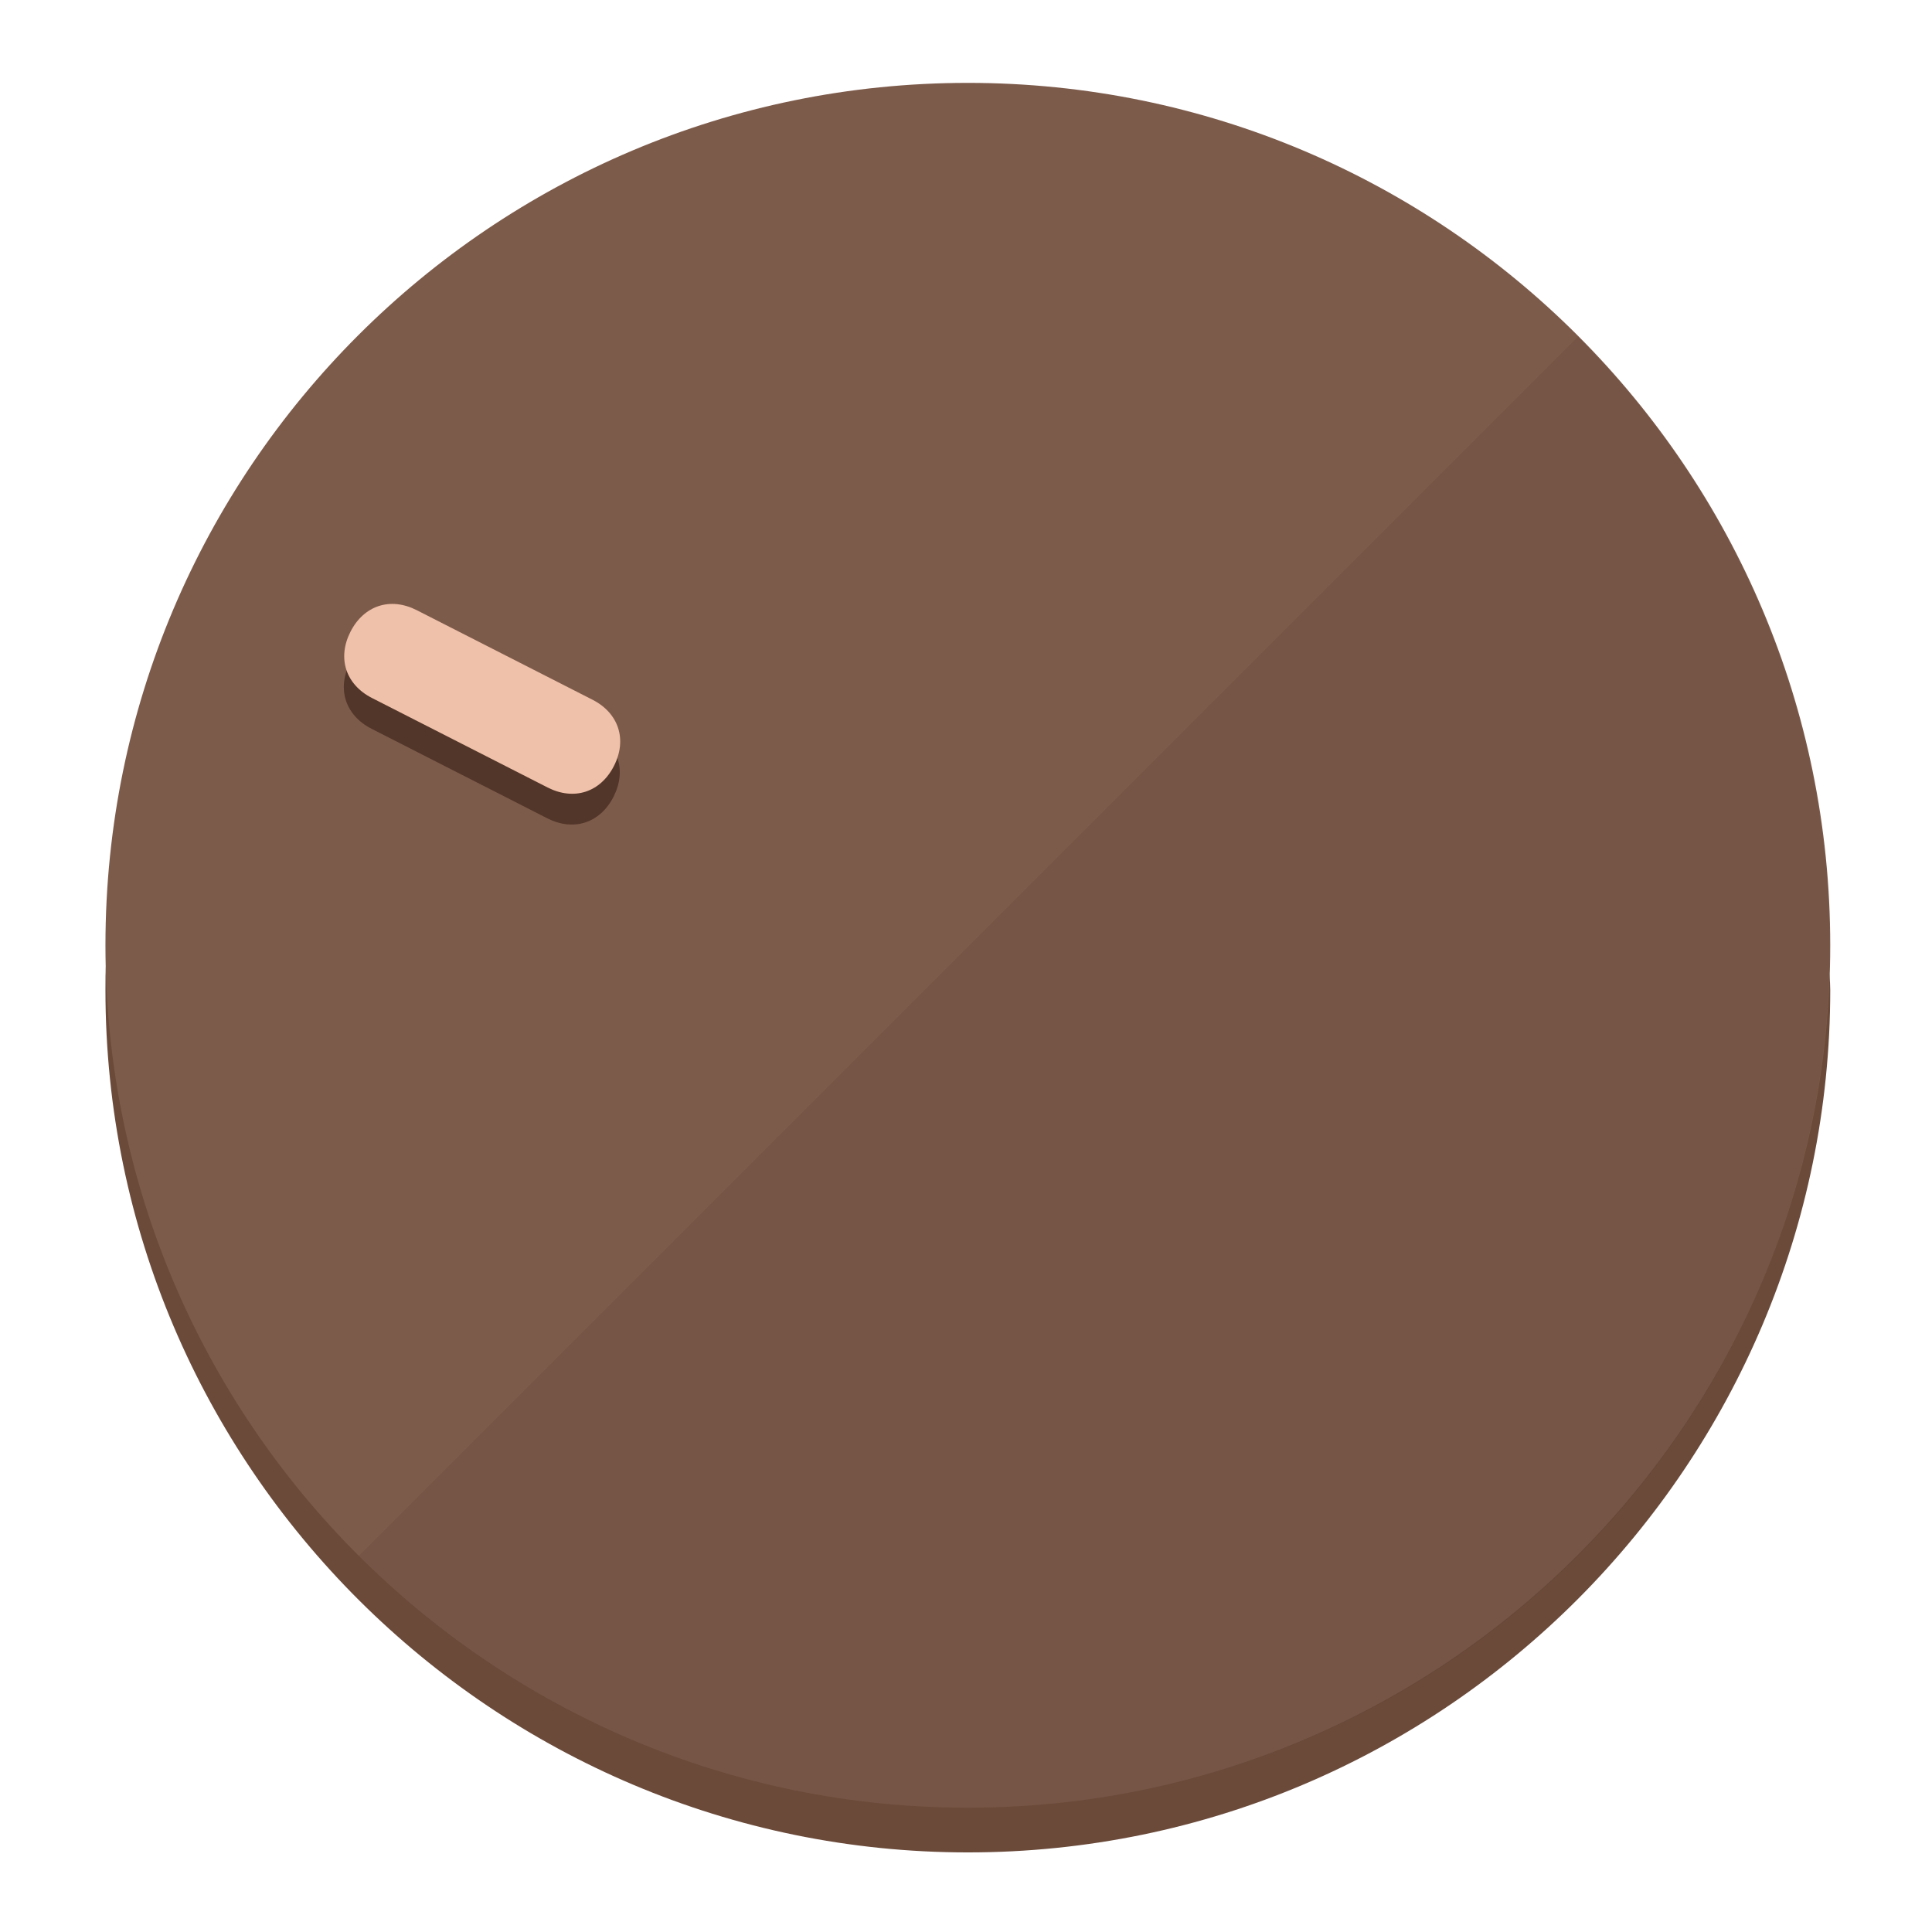
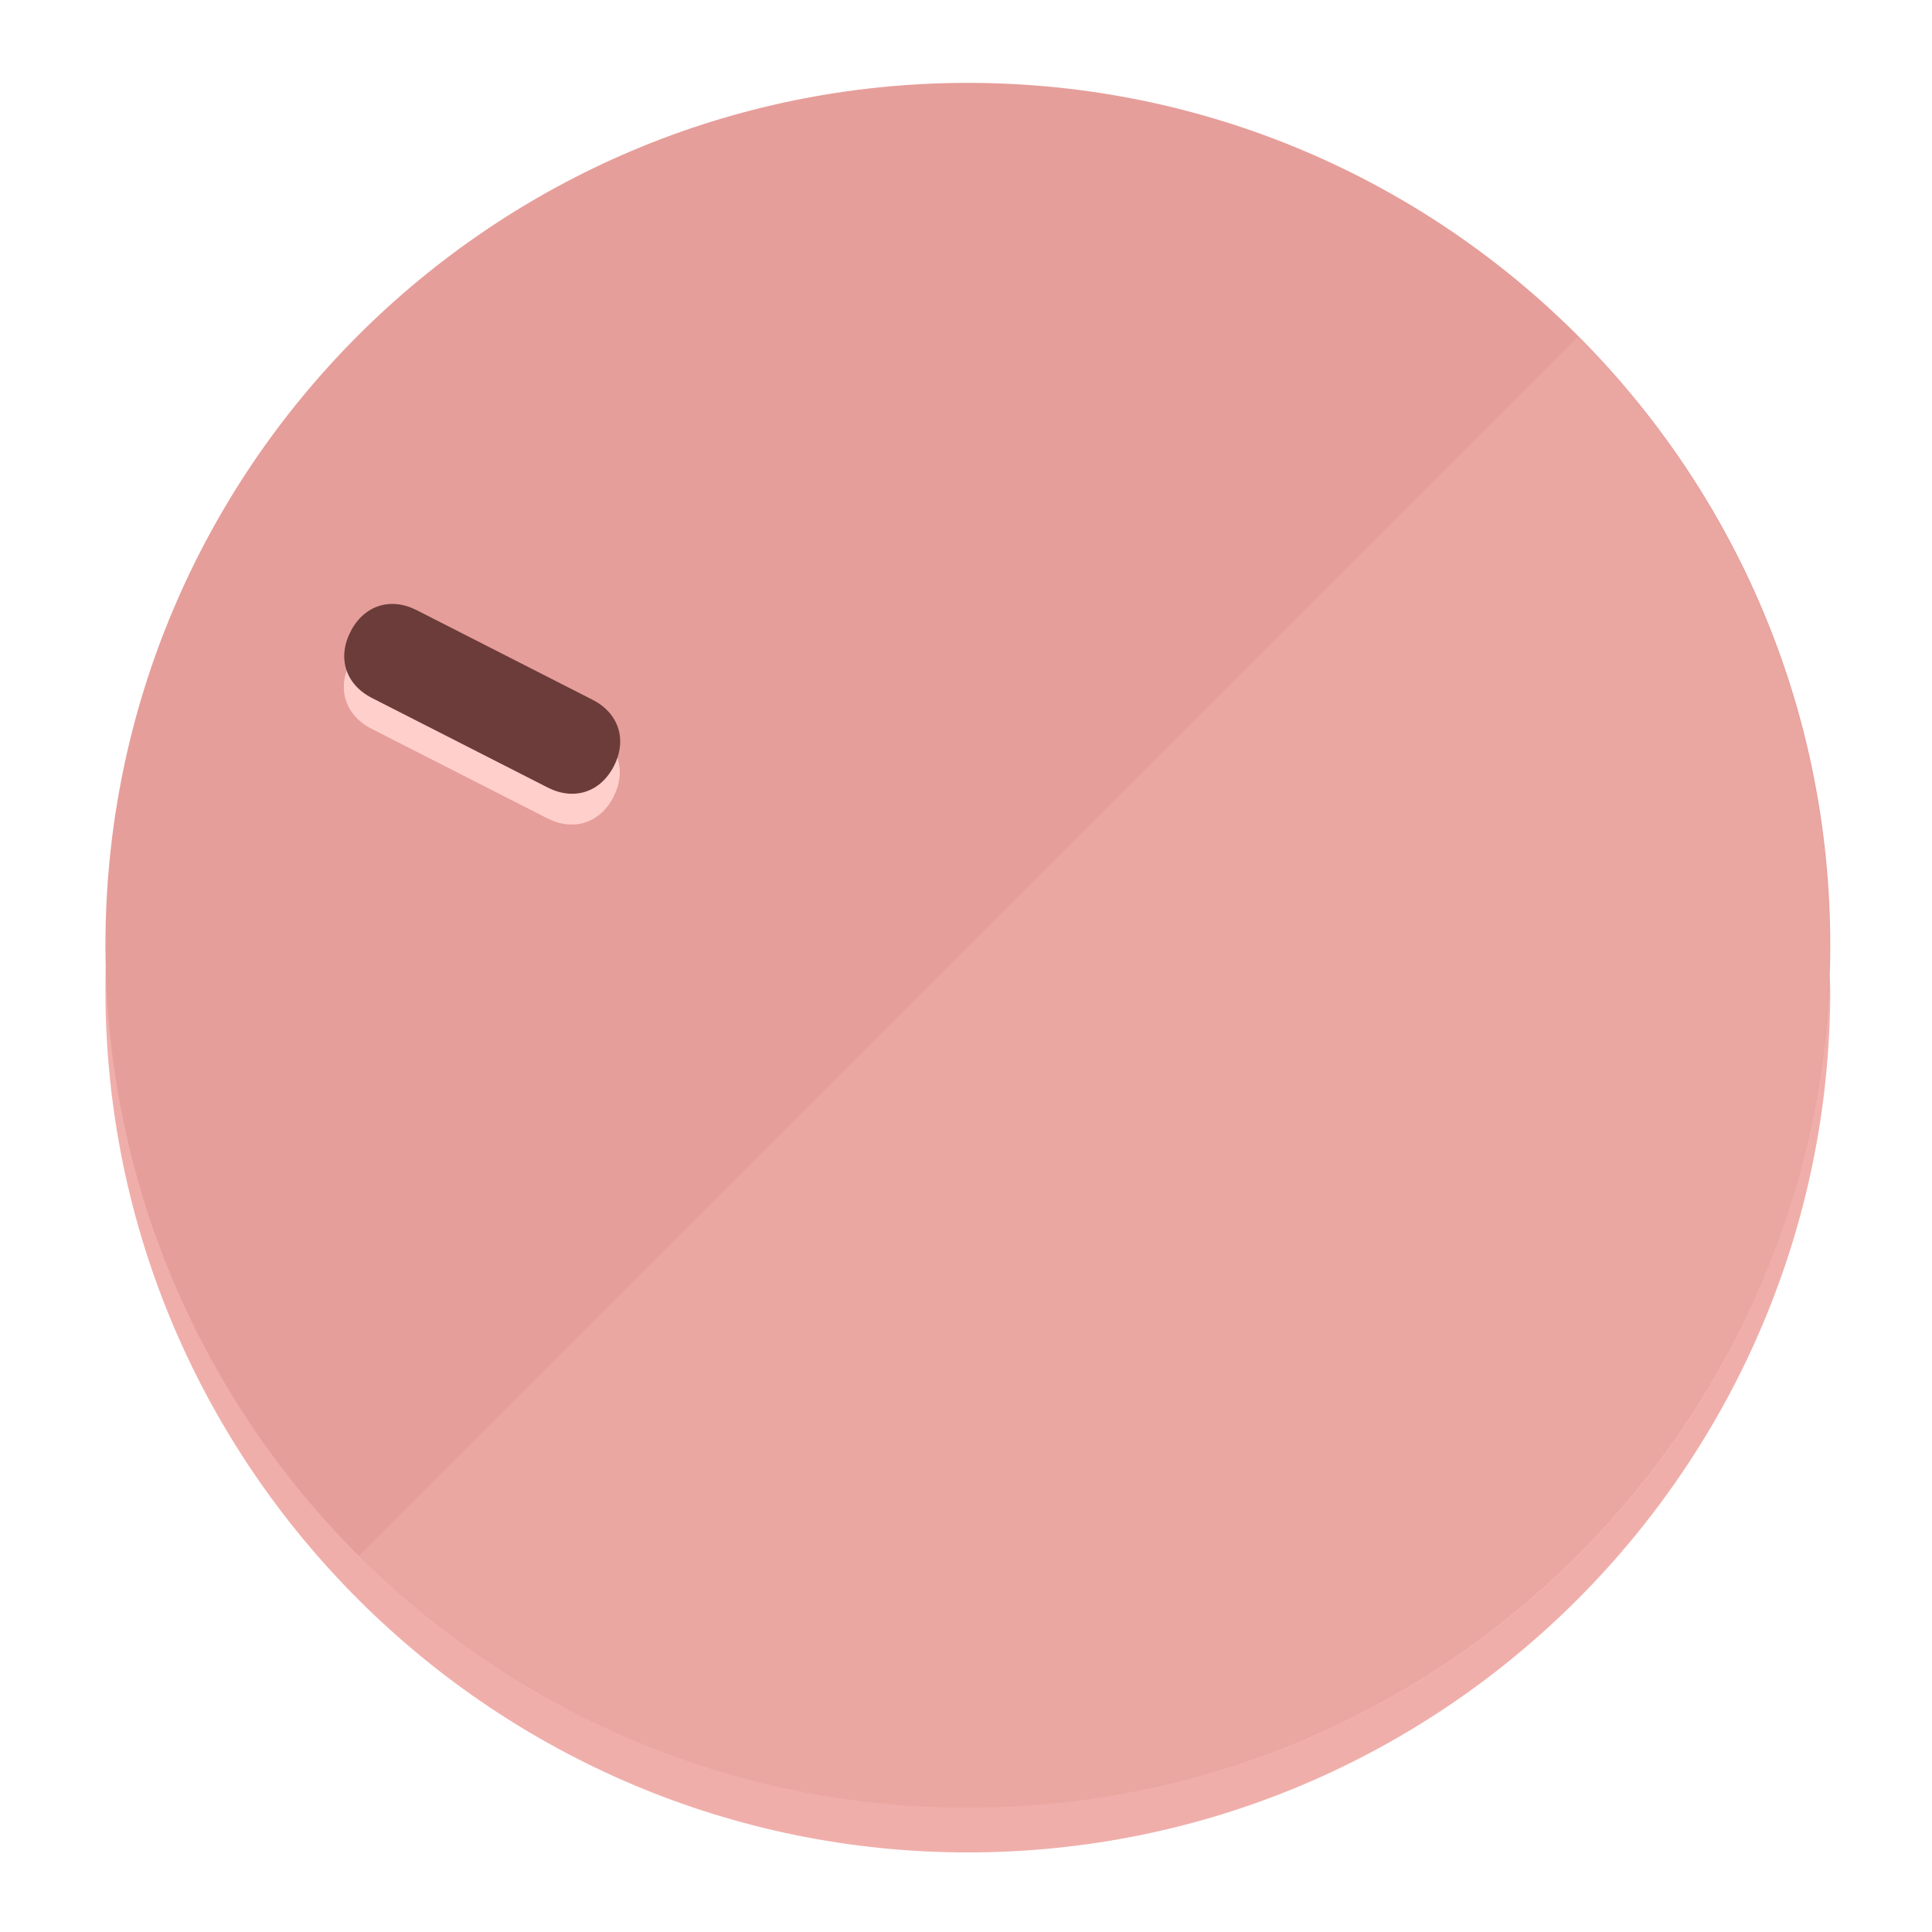
<svg xmlns="http://www.w3.org/2000/svg" height="120px" width="120px" version="1.1" id="Layer_1" viewBox="0 0 496.8 496.8" xml:space="preserve">
  <defs id="defs23" />
  <g id="g3158">
-     <path style="display:inline;fill:#6B4A3A;fill-opacity:1;stroke-width:1.584" d="m 248.875,445.92 c 116.582,0 212.89,-91.238 220.493,-205.286 0,5.069 1.267,8.87 1.267,13.939 0,121.651 -98.842,221.76 -221.76,221.76 -121.651,0 -221.76,-98.842 -221.76,-221.76 0,-5.069 0,-8.87 1.267,-13.939 7.603,114.048 103.91,205.286 220.493,205.286 z" id="path8" />
-     <circle style="display:inline;fill:#7D5B4B;fill-opacity:1;stroke-width:1.584" cx="248.875" cy="243.071" r="221.76" id="circle12" />
-     <path style="display:inline;fill:#523629;fill-opacity:0.154;stroke-width:1.587" d="m 405.744,86.606 c 86.308,86.308 86.308,227.193 0,313.5 -86.308,86.308 -227.193,86.308 -313.5,0" id="path14" />
+     <path style="display:inline;fill:#F0AEAA;fill-opacity:1;stroke-width:1.584" d="m 248.875,445.92 c 116.582,0 212.89,-91.238 220.493,-205.286 0,5.069 1.267,8.87 1.267,13.939 0,121.651 -98.842,221.76 -221.76,221.76 -121.651,0 -221.76,-98.842 -221.76,-221.76 0,-5.069 0,-8.87 1.267,-13.939 7.603,114.048 103.91,205.286 220.493,205.286 z" id="path8" />
+     <circle style="display:inline;fill:#E69E9A;fill-opacity:1;stroke-width:1.584" cx="248.875" cy="243.071" r="221.76" id="circle12" />
+     <path style="display:inline;fill:#FFCFCC;fill-opacity:0.154;stroke-width:1.587" d="m 405.744,86.606 c 86.308,86.308 86.308,227.193 0,313.5 -86.308,86.308 -227.193,86.308 -313.5,0" id="path14" />
  </g>
  <g id="g3198">
    <circle style="display:none;fill:#000000;fill-opacity:0;stroke-width:1.584" cx="-104.232" cy="331.97" r="221.76" id="circle12-3" transform="rotate(-63)" />
-     <path style="display:inline;fill:#523629;fill-opacity:1;stroke-width:1.584" d="m 152.23,187.837 c 6.774,3.452 8.99,10.269 5.538,17.044 v 0 c -3.452,6.774 -10.269,8.99 -17.044,5.538 L 95.56,187.407 c -6.774,-3.452 -8.99,-10.269 -5.538,-17.044 v 0 c 3.452,-6.774 10.269,-8.99 17.044,-5.538 z" id="path3789" />
-     <path style="display:inline;fill:#F0C1AA;stroke-width:1.584" d="m 152.333,179.919 c 6.775,3.452 8.99,10.269 5.538,17.044 v 0 c -3.452,6.774 -10.269,8.99 -17.044,5.538 L 95.663,179.489 c -6.774,-3.452 -8.99,-10.269 -5.538,-17.044 v 0 c 3.452,-6.775 10.269,-8.99 17.044,-5.538 z" id="path915" />
+     <path style="display:inline;fill:#FFCFCC;fill-opacity:1;stroke-width:1.584" d="m 152.23,187.837 c 6.774,3.452 8.99,10.269 5.538,17.044 v 0 c -3.452,6.774 -10.269,8.99 -17.044,5.538 L 95.56,187.407 c -6.774,-3.452 -8.99,-10.269 -5.538,-17.044 v 0 c 3.452,-6.774 10.269,-8.99 17.044,-5.538 z" id="path3789" />
+     <path style="display:inline;fill:#6B3C3A;stroke-width:1.584" d="m 152.333,179.919 c 6.775,3.452 8.99,10.269 5.538,17.044 v 0 c -3.452,6.774 -10.269,8.99 -17.044,5.538 L 95.663,179.489 c -6.774,-3.452 -8.99,-10.269 -5.538,-17.044 v 0 c 3.452,-6.775 10.269,-8.99 17.044,-5.538 z" id="path915" />
  </g>
</svg>
